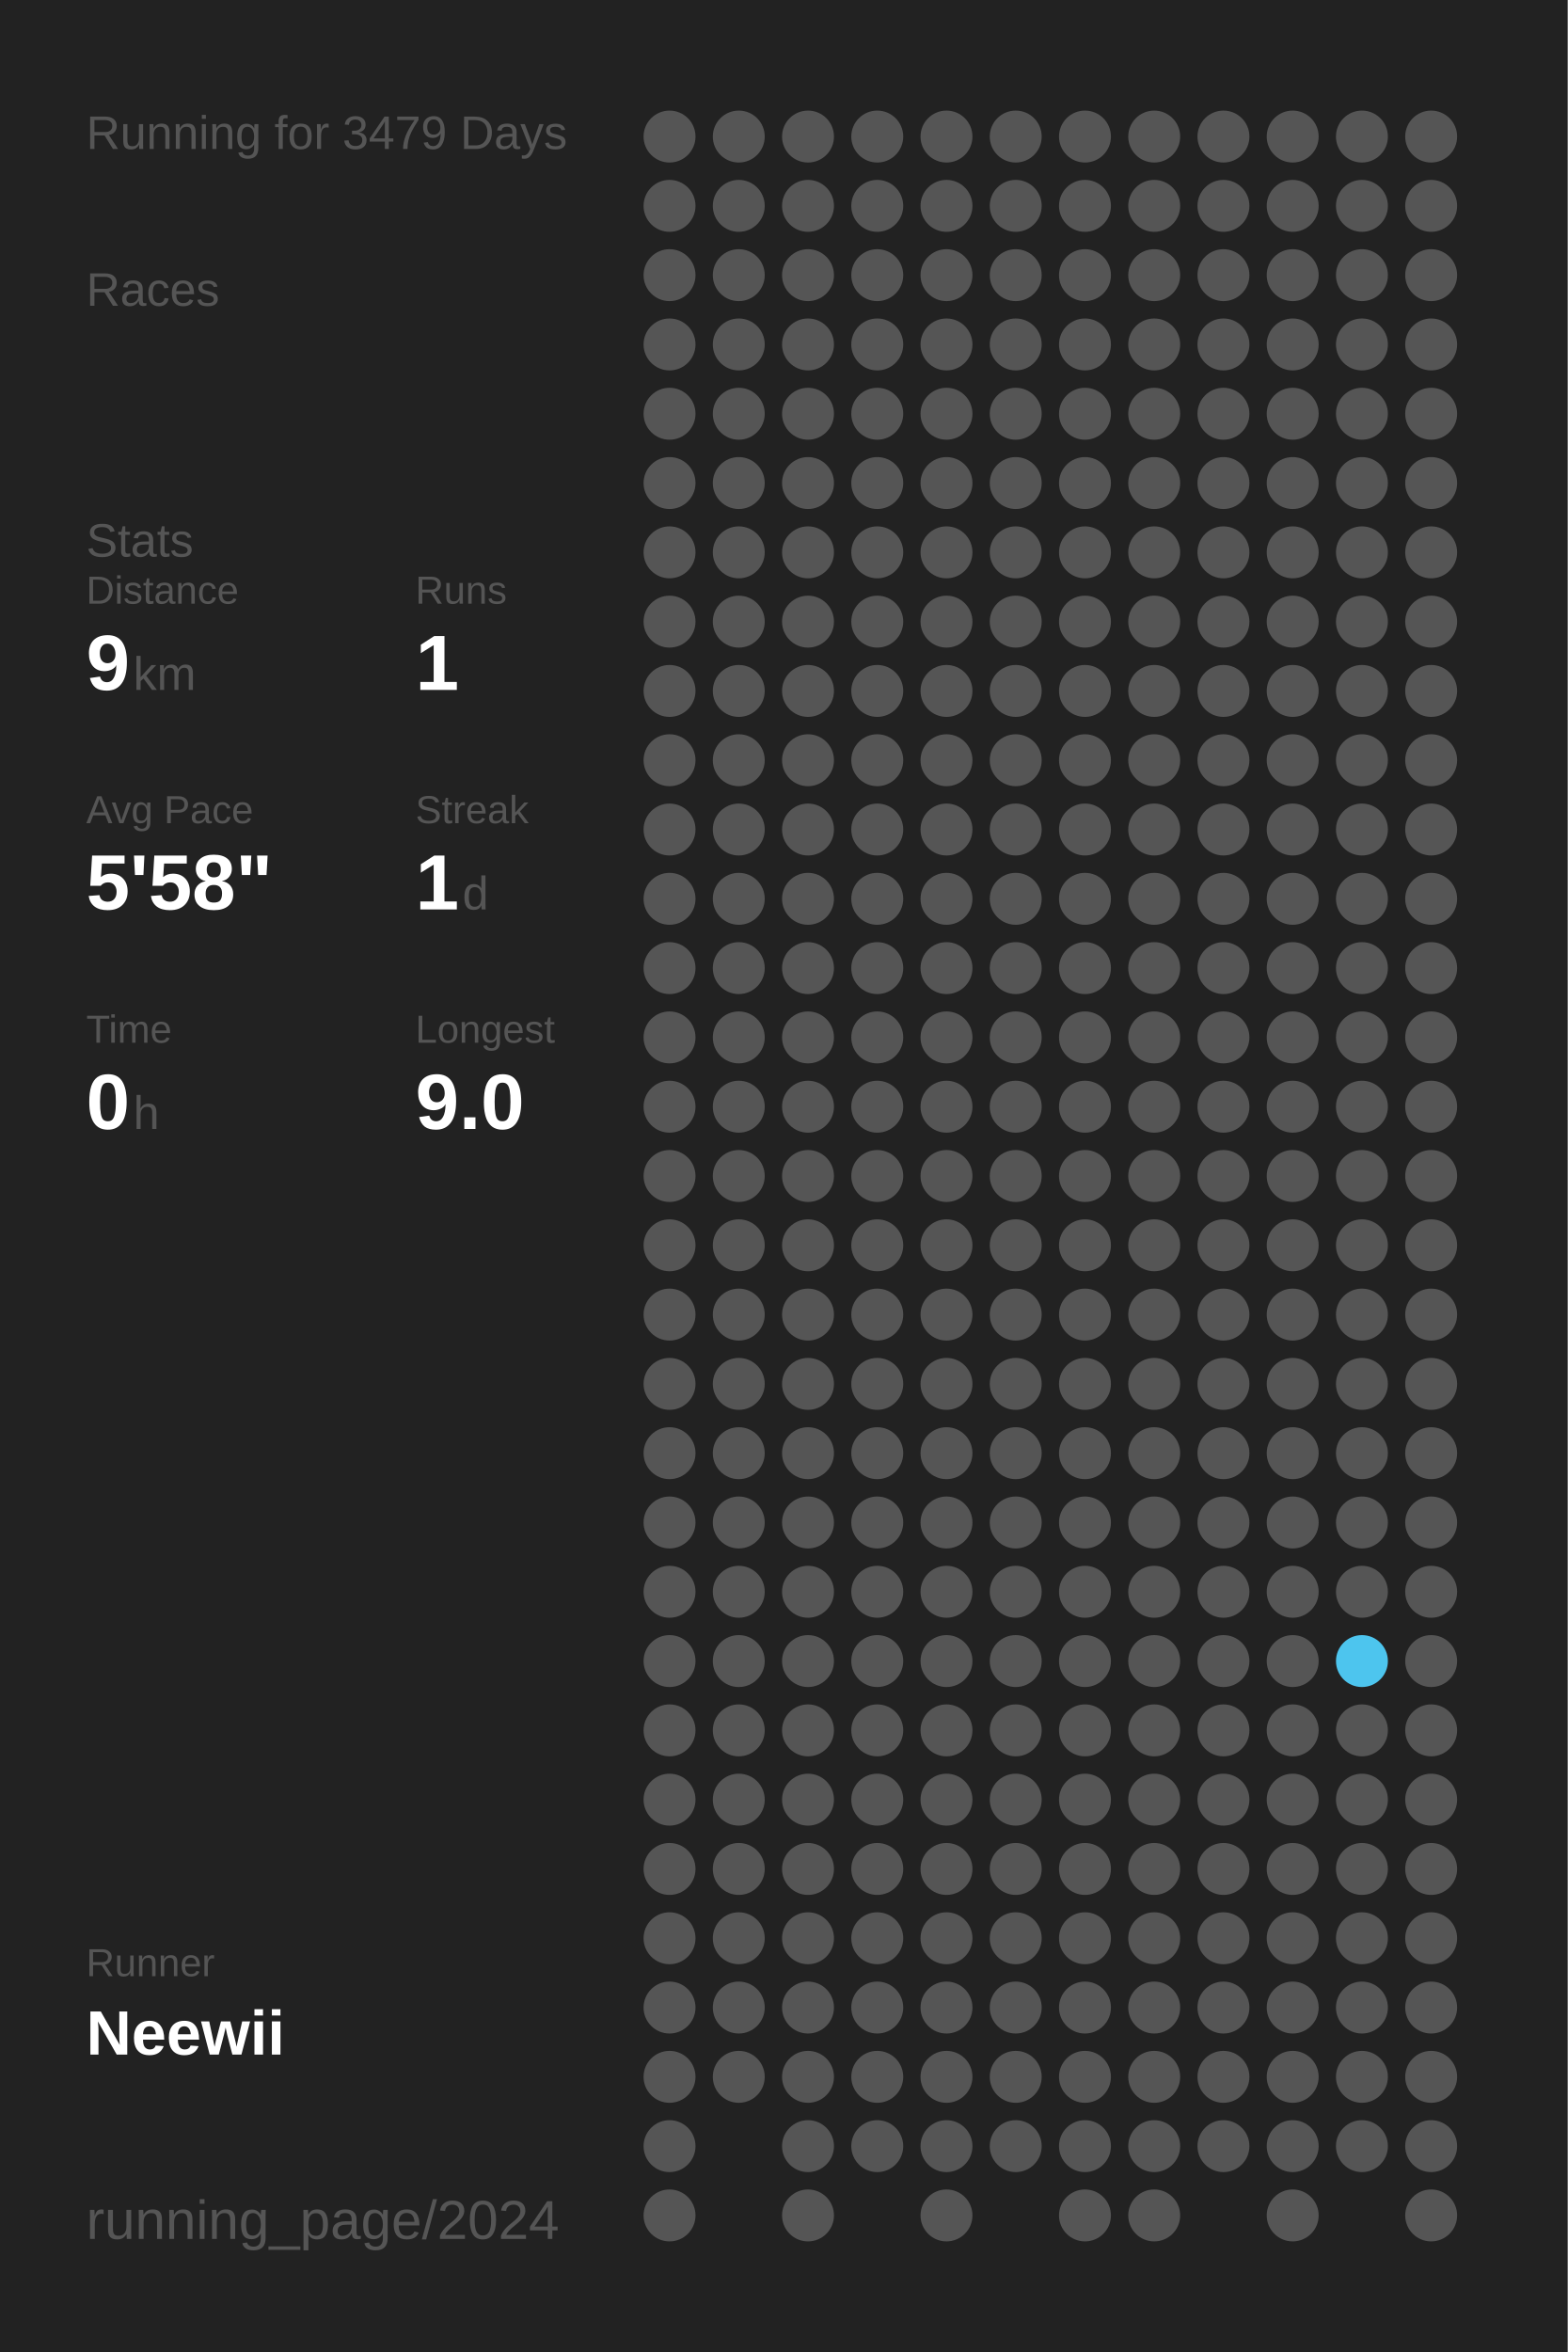
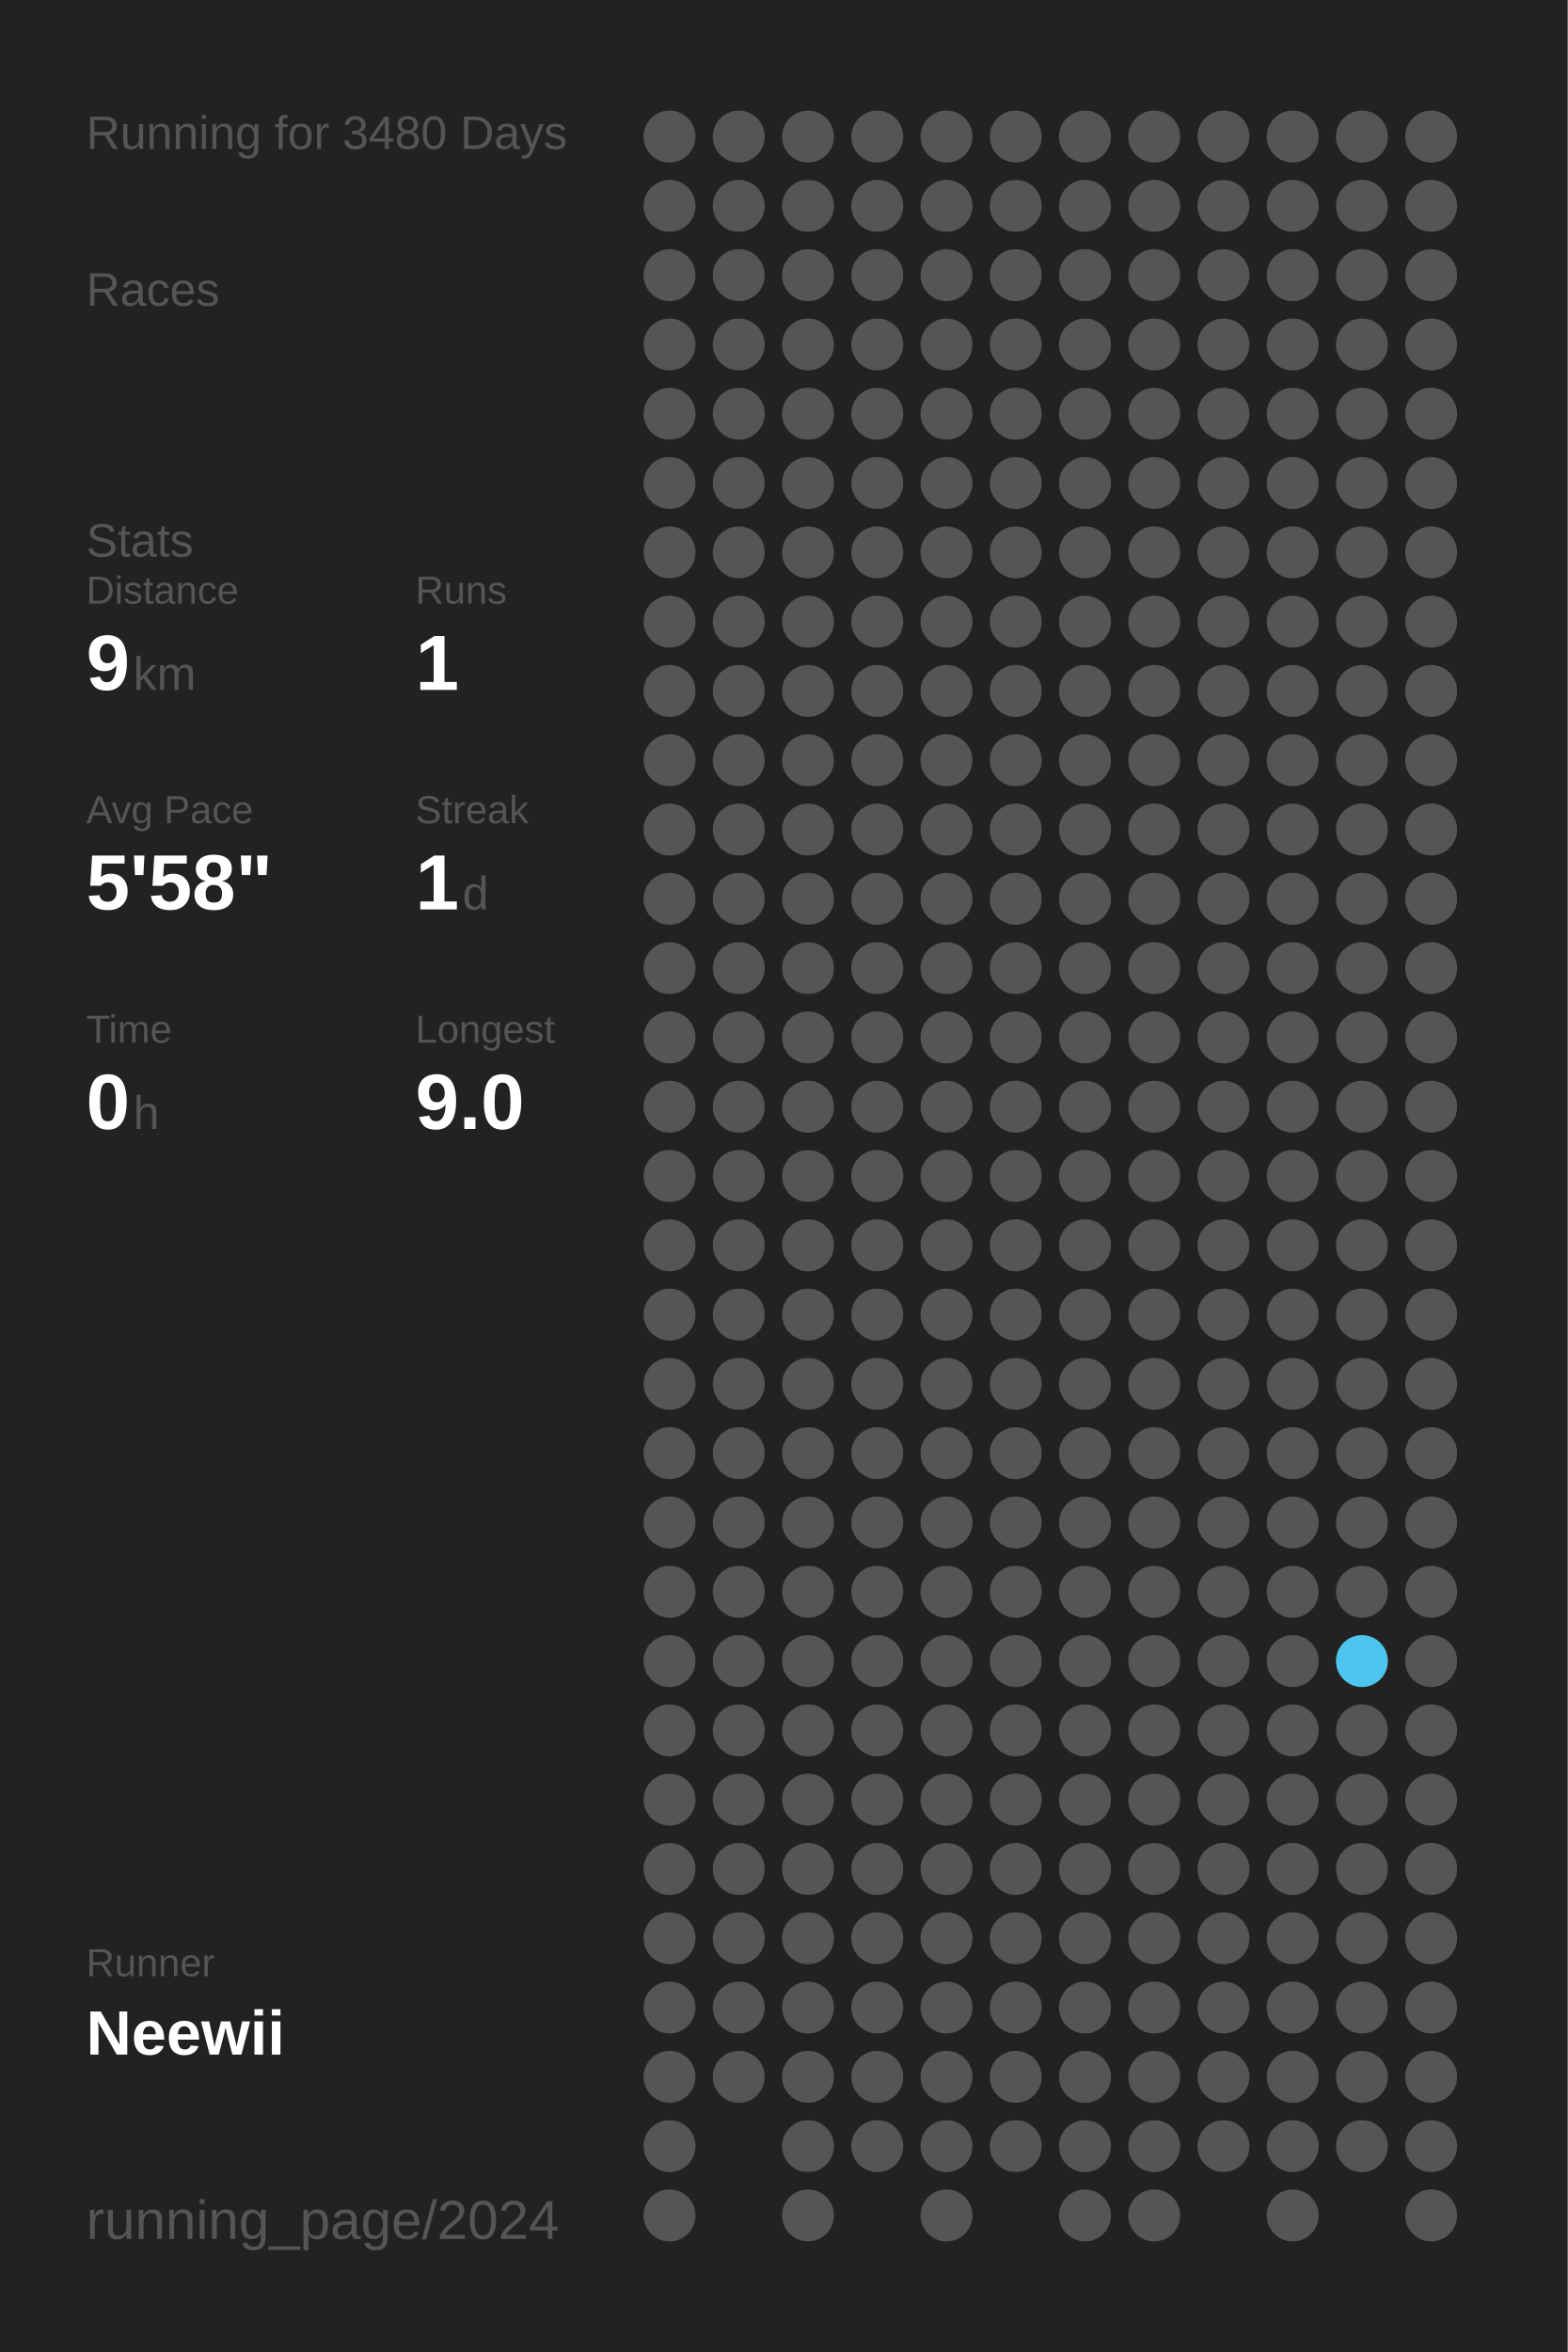
<svg xmlns="http://www.w3.org/2000/svg" baseProfile="full" height="300mm" version="1.1" viewBox="0,0,200,300" width="200mm">
  <defs />
  <rect fill="#222222" height="300" width="200" x="0" y="0" />
-   <text fill="#555555" style="font-size:6px; font-family:Arial;" x="11" y="19">Running for 3479 Days</text>
+   <text fill="#555555" style="font-size:6px; font-family:Arial;" x="11" y="19">Running for 3480 Days</text>
  <text fill="#555555" style="font-size:6px; font-family:Arial;" x="11" y="39">Races</text>
  <text fill="#555555" style="font-size:6px; font-family:Arial;" x="11" y="71">Stats</text>
  <text fill="#555555" style="font-size:5px; font-family:Arial;" x="11" y="77">Distance</text>
  <text fill="#FFFFFF" style="font-size:10px; font-family:Arial; font-weight:bold;" x="11" y="88">9</text>
  <text fill="#555555" style="font-size:6px; font-family:Arial;" x="17" y="88">km</text>
  <text fill="#555555" style="font-size:5px; font-family:Arial;" x="53" y="77">Runs</text>
  <text fill="#FFFFFF" style="font-size:10px; font-family:Arial; font-weight:bold;" x="53" y="88">1</text>
  <text fill="#555555" style="font-size:5px; font-family:Arial;" x="11" y="105">Avg Pace</text>
  <text fill="#FFFFFF" style="font-size:10px; font-family:Arial; font-weight:bold;" x="11" y="116">5'58"</text>
  <text fill="#555555" style="font-size:5px; font-family:Arial;" x="53" y="105">Streak</text>
  <text fill="#FFFFFF" style="font-size:10px; font-family:Arial; font-weight:bold;" x="53" y="116">1</text>
  <text fill="#555555" style="font-size:6px; font-family:Arial;" x="59" y="116">d</text>
  <text fill="#555555" style="font-size:5px; font-family:Arial;" x="11" y="133">Time</text>
  <text fill="#FFFFFF" style="font-size:10px; font-family:Arial; font-weight:bold;" x="11" y="144">0</text>
  <text fill="#555555" style="font-size:6px; font-family:Arial;" x="17" y="144">h</text>
  <text fill="#555555" style="font-size:5px; font-family:Arial;" x="53" y="133">Longest</text>
  <text fill="#FFFFFF" style="font-size:10px; font-family:Arial; font-weight:bold;" x="53" y="144">9.0</text>
  <text fill="#555555" style="font-size:5px; font-family:Arial;" x="11" y="252.065">Runner</text>
  <text fill="#FFFFFF" style="font-size:8px; font-family:Arial; font-weight:bold;" x="11" y="262.065">Neewii</text>
  <text fill="#555555" style="font-size:7px; font-family:Arial;" x="11" y="285.581">running_page/2024</text>
  <circle cx="85.417" cy="17.419" fill="#555555" r="3.312" />
  <circle cx="85.417" cy="26.258" fill="#555555" r="3.312" />
  <circle cx="85.417" cy="35.097" fill="#555555" r="3.312" />
  <circle cx="85.417" cy="43.935" fill="#555555" r="3.312" />
  <circle cx="85.417" cy="52.774" fill="#555555" r="3.312" />
  <circle cx="85.417" cy="61.613" fill="#555555" r="3.312" />
  <circle cx="85.417" cy="70.452" fill="#555555" r="3.312" />
  <circle cx="85.417" cy="79.29" fill="#555555" r="3.312" />
  <circle cx="85.417" cy="88.129" fill="#555555" r="3.312" />
  <circle cx="85.417" cy="96.968" fill="#555555" r="3.312" />
  <circle cx="85.417" cy="105.806" fill="#555555" r="3.312" />
  <circle cx="85.417" cy="114.645" fill="#555555" r="3.312" />
  <circle cx="85.417" cy="123.484" fill="#555555" r="3.312" />
  <circle cx="85.417" cy="132.323" fill="#555555" r="3.312" />
  <circle cx="85.417" cy="141.161" fill="#555555" r="3.312" />
  <circle cx="85.417" cy="150" fill="#555555" r="3.312" />
  <circle cx="85.417" cy="158.839" fill="#555555" r="3.312" />
  <circle cx="85.417" cy="167.677" fill="#555555" r="3.312" />
  <circle cx="85.417" cy="176.516" fill="#555555" r="3.312" />
  <circle cx="85.417" cy="185.355" fill="#555555" r="3.312" />
  <circle cx="85.417" cy="194.194" fill="#555555" r="3.312" />
  <circle cx="85.417" cy="203.032" fill="#555555" r="3.312" />
  <circle cx="85.417" cy="211.871" fill="#555555" r="3.312" />
  <circle cx="85.417" cy="220.71" fill="#555555" r="3.312" />
  <circle cx="85.417" cy="229.548" fill="#555555" r="3.312" />
  <circle cx="85.417" cy="238.387" fill="#555555" r="3.312" />
  <circle cx="85.417" cy="247.226" fill="#555555" r="3.312" />
  <circle cx="85.417" cy="256.065" fill="#555555" r="3.312" />
  <circle cx="85.417" cy="264.903" fill="#555555" r="3.312" />
  <circle cx="85.417" cy="273.742" fill="#555555" r="3.312" />
  <circle cx="85.417" cy="282.581" fill="#555555" r="3.312" />
  <circle cx="94.25" cy="17.419" fill="#555555" r="3.312" />
  <circle cx="94.25" cy="26.258" fill="#555555" r="3.312" />
  <circle cx="94.25" cy="35.097" fill="#555555" r="3.312" />
  <circle cx="94.25" cy="43.935" fill="#555555" r="3.312" />
  <circle cx="94.25" cy="52.774" fill="#555555" r="3.312" />
  <circle cx="94.25" cy="61.613" fill="#555555" r="3.312" />
  <circle cx="94.25" cy="70.452" fill="#555555" r="3.312" />
  <circle cx="94.25" cy="79.29" fill="#555555" r="3.312" />
  <circle cx="94.25" cy="88.129" fill="#555555" r="3.312" />
  <circle cx="94.25" cy="96.968" fill="#555555" r="3.312" />
  <circle cx="94.25" cy="105.806" fill="#555555" r="3.312" />
  <circle cx="94.25" cy="114.645" fill="#555555" r="3.312" />
  <circle cx="94.25" cy="123.484" fill="#555555" r="3.312" />
  <circle cx="94.25" cy="132.323" fill="#555555" r="3.312" />
  <circle cx="94.25" cy="141.161" fill="#555555" r="3.312" />
  <circle cx="94.25" cy="150" fill="#555555" r="3.312" />
  <circle cx="94.25" cy="158.839" fill="#555555" r="3.312" />
  <circle cx="94.25" cy="167.677" fill="#555555" r="3.312" />
  <circle cx="94.25" cy="176.516" fill="#555555" r="3.312" />
  <circle cx="94.25" cy="185.355" fill="#555555" r="3.312" />
  <circle cx="94.25" cy="194.194" fill="#555555" r="3.312" />
  <circle cx="94.25" cy="203.032" fill="#555555" r="3.312" />
  <circle cx="94.25" cy="211.871" fill="#555555" r="3.312" />
  <circle cx="94.25" cy="220.71" fill="#555555" r="3.312" />
  <circle cx="94.25" cy="229.548" fill="#555555" r="3.312" />
  <circle cx="94.25" cy="238.387" fill="#555555" r="3.312" />
  <circle cx="94.25" cy="247.226" fill="#555555" r="3.312" />
  <circle cx="94.25" cy="256.065" fill="#555555" r="3.312" />
  <circle cx="94.25" cy="264.903" fill="#555555" r="3.312" />
  <circle cx="103.083" cy="17.419" fill="#555555" r="3.312" />
  <circle cx="103.083" cy="26.258" fill="#555555" r="3.312" />
  <circle cx="103.083" cy="35.097" fill="#555555" r="3.312" />
  <circle cx="103.083" cy="43.935" fill="#555555" r="3.312" />
  <circle cx="103.083" cy="52.774" fill="#555555" r="3.312" />
  <circle cx="103.083" cy="61.613" fill="#555555" r="3.312" />
  <circle cx="103.083" cy="70.452" fill="#555555" r="3.312" />
  <circle cx="103.083" cy="79.29" fill="#555555" r="3.312" />
  <circle cx="103.083" cy="88.129" fill="#555555" r="3.312" />
  <circle cx="103.083" cy="96.968" fill="#555555" r="3.312" />
  <circle cx="103.083" cy="105.806" fill="#555555" r="3.312" />
  <circle cx="103.083" cy="114.645" fill="#555555" r="3.312" />
  <circle cx="103.083" cy="123.484" fill="#555555" r="3.312" />
  <circle cx="103.083" cy="132.323" fill="#555555" r="3.312" />
  <circle cx="103.083" cy="141.161" fill="#555555" r="3.312" />
  <circle cx="103.083" cy="150" fill="#555555" r="3.312" />
  <circle cx="103.083" cy="158.839" fill="#555555" r="3.312" />
  <circle cx="103.083" cy="167.677" fill="#555555" r="3.312" />
  <circle cx="103.083" cy="176.516" fill="#555555" r="3.312" />
  <circle cx="103.083" cy="185.355" fill="#555555" r="3.312" />
  <circle cx="103.083" cy="194.194" fill="#555555" r="3.312" />
  <circle cx="103.083" cy="203.032" fill="#555555" r="3.312" />
  <circle cx="103.083" cy="211.871" fill="#555555" r="3.312" />
  <circle cx="103.083" cy="220.71" fill="#555555" r="3.312" />
  <circle cx="103.083" cy="229.548" fill="#555555" r="3.312" />
  <circle cx="103.083" cy="238.387" fill="#555555" r="3.312" />
  <circle cx="103.083" cy="247.226" fill="#555555" r="3.312" />
  <circle cx="103.083" cy="256.065" fill="#555555" r="3.312" />
  <circle cx="103.083" cy="264.903" fill="#555555" r="3.312" />
  <circle cx="103.083" cy="273.742" fill="#555555" r="3.312" />
  <circle cx="103.083" cy="282.581" fill="#555555" r="3.312" />
  <circle cx="111.917" cy="17.419" fill="#555555" r="3.312" />
  <circle cx="111.917" cy="26.258" fill="#555555" r="3.312" />
  <circle cx="111.917" cy="35.097" fill="#555555" r="3.312" />
  <circle cx="111.917" cy="43.935" fill="#555555" r="3.312" />
  <circle cx="111.917" cy="52.774" fill="#555555" r="3.312" />
  <circle cx="111.917" cy="61.613" fill="#555555" r="3.312" />
  <circle cx="111.917" cy="70.452" fill="#555555" r="3.312" />
  <circle cx="111.917" cy="79.29" fill="#555555" r="3.312" />
  <circle cx="111.917" cy="88.129" fill="#555555" r="3.312" />
  <circle cx="111.917" cy="96.968" fill="#555555" r="3.312" />
  <circle cx="111.917" cy="105.806" fill="#555555" r="3.312" />
  <circle cx="111.917" cy="114.645" fill="#555555" r="3.312" />
  <circle cx="111.917" cy="123.484" fill="#555555" r="3.312" />
  <circle cx="111.917" cy="132.323" fill="#555555" r="3.312" />
  <circle cx="111.917" cy="141.161" fill="#555555" r="3.312" />
  <circle cx="111.917" cy="150" fill="#555555" r="3.312" />
  <circle cx="111.917" cy="158.839" fill="#555555" r="3.312" />
  <circle cx="111.917" cy="167.677" fill="#555555" r="3.312" />
  <circle cx="111.917" cy="176.516" fill="#555555" r="3.312" />
  <circle cx="111.917" cy="185.355" fill="#555555" r="3.312" />
  <circle cx="111.917" cy="194.194" fill="#555555" r="3.312" />
  <circle cx="111.917" cy="203.032" fill="#555555" r="3.312" />
  <circle cx="111.917" cy="211.871" fill="#555555" r="3.312" />
  <circle cx="111.917" cy="220.71" fill="#555555" r="3.312" />
  <circle cx="111.917" cy="229.548" fill="#555555" r="3.312" />
  <circle cx="111.917" cy="238.387" fill="#555555" r="3.312" />
  <circle cx="111.917" cy="247.226" fill="#555555" r="3.312" />
  <circle cx="111.917" cy="256.065" fill="#555555" r="3.312" />
  <circle cx="111.917" cy="264.903" fill="#555555" r="3.312" />
  <circle cx="111.917" cy="273.742" fill="#555555" r="3.312" />
  <circle cx="120.75" cy="17.419" fill="#555555" r="3.312" />
  <circle cx="120.75" cy="26.258" fill="#555555" r="3.312" />
  <circle cx="120.75" cy="35.097" fill="#555555" r="3.312" />
  <circle cx="120.75" cy="43.935" fill="#555555" r="3.312" />
  <circle cx="120.75" cy="52.774" fill="#555555" r="3.312" />
  <circle cx="120.75" cy="61.613" fill="#555555" r="3.312" />
  <circle cx="120.75" cy="70.452" fill="#555555" r="3.312" />
  <circle cx="120.75" cy="79.29" fill="#555555" r="3.312" />
  <circle cx="120.75" cy="88.129" fill="#555555" r="3.312" />
  <circle cx="120.75" cy="96.968" fill="#555555" r="3.312" />
  <circle cx="120.75" cy="105.806" fill="#555555" r="3.312" />
  <circle cx="120.75" cy="114.645" fill="#555555" r="3.312" />
  <circle cx="120.75" cy="123.484" fill="#555555" r="3.312" />
  <circle cx="120.75" cy="132.323" fill="#555555" r="3.312" />
  <circle cx="120.75" cy="141.161" fill="#555555" r="3.312" />
  <circle cx="120.75" cy="150" fill="#555555" r="3.312" />
  <circle cx="120.75" cy="158.839" fill="#555555" r="3.312" />
  <circle cx="120.75" cy="167.677" fill="#555555" r="3.312" />
  <circle cx="120.75" cy="176.516" fill="#555555" r="3.312" />
  <circle cx="120.75" cy="185.355" fill="#555555" r="3.312" />
  <circle cx="120.75" cy="194.194" fill="#555555" r="3.312" />
  <circle cx="120.75" cy="203.032" fill="#555555" r="3.312" />
  <circle cx="120.75" cy="211.871" fill="#555555" r="3.312" />
  <circle cx="120.75" cy="220.71" fill="#555555" r="3.312" />
  <circle cx="120.75" cy="229.548" fill="#555555" r="3.312" />
  <circle cx="120.75" cy="238.387" fill="#555555" r="3.312" />
  <circle cx="120.75" cy="247.226" fill="#555555" r="3.312" />
  <circle cx="120.75" cy="256.065" fill="#555555" r="3.312" />
  <circle cx="120.75" cy="264.903" fill="#555555" r="3.312" />
  <circle cx="120.75" cy="273.742" fill="#555555" r="3.312" />
  <circle cx="120.75" cy="282.581" fill="#555555" r="3.312" />
  <circle cx="129.583" cy="17.419" fill="#555555" r="3.312" />
  <circle cx="129.583" cy="26.258" fill="#555555" r="3.312" />
  <circle cx="129.583" cy="35.097" fill="#555555" r="3.312" />
  <circle cx="129.583" cy="43.935" fill="#555555" r="3.312" />
  <circle cx="129.583" cy="52.774" fill="#555555" r="3.312" />
  <circle cx="129.583" cy="61.613" fill="#555555" r="3.312" />
  <circle cx="129.583" cy="70.452" fill="#555555" r="3.312" />
  <circle cx="129.583" cy="79.29" fill="#555555" r="3.312" />
  <circle cx="129.583" cy="88.129" fill="#555555" r="3.312" />
  <circle cx="129.583" cy="96.968" fill="#555555" r="3.312" />
  <circle cx="129.583" cy="105.806" fill="#555555" r="3.312" />
  <circle cx="129.583" cy="114.645" fill="#555555" r="3.312" />
  <circle cx="129.583" cy="123.484" fill="#555555" r="3.312" />
  <circle cx="129.583" cy="132.323" fill="#555555" r="3.312" />
  <circle cx="129.583" cy="141.161" fill="#555555" r="3.312" />
  <circle cx="129.583" cy="150" fill="#555555" r="3.312" />
  <circle cx="129.583" cy="158.839" fill="#555555" r="3.312" />
  <circle cx="129.583" cy="167.677" fill="#555555" r="3.312" />
  <circle cx="129.583" cy="176.516" fill="#555555" r="3.312" />
  <circle cx="129.583" cy="185.355" fill="#555555" r="3.312" />
  <circle cx="129.583" cy="194.194" fill="#555555" r="3.312" />
  <circle cx="129.583" cy="203.032" fill="#555555" r="3.312" />
  <circle cx="129.583" cy="211.871" fill="#555555" r="3.312" />
  <circle cx="129.583" cy="220.71" fill="#555555" r="3.312" />
  <circle cx="129.583" cy="229.548" fill="#555555" r="3.312" />
  <circle cx="129.583" cy="238.387" fill="#555555" r="3.312" />
  <circle cx="129.583" cy="247.226" fill="#555555" r="3.312" />
  <circle cx="129.583" cy="256.065" fill="#555555" r="3.312" />
  <circle cx="129.583" cy="264.903" fill="#555555" r="3.312" />
  <circle cx="129.583" cy="273.742" fill="#555555" r="3.312" />
  <circle cx="138.417" cy="17.419" fill="#555555" r="3.312" />
  <circle cx="138.417" cy="26.258" fill="#555555" r="3.312" />
  <circle cx="138.417" cy="35.097" fill="#555555" r="3.312" />
  <circle cx="138.417" cy="43.935" fill="#555555" r="3.312" />
  <circle cx="138.417" cy="52.774" fill="#555555" r="3.312" />
  <circle cx="138.417" cy="61.613" fill="#555555" r="3.312" />
  <circle cx="138.417" cy="70.452" fill="#555555" r="3.312" />
  <circle cx="138.417" cy="79.29" fill="#555555" r="3.312" />
  <circle cx="138.417" cy="88.129" fill="#555555" r="3.312" />
  <circle cx="138.417" cy="96.968" fill="#555555" r="3.312" />
  <circle cx="138.417" cy="105.806" fill="#555555" r="3.312" />
  <circle cx="138.417" cy="114.645" fill="#555555" r="3.312" />
  <circle cx="138.417" cy="123.484" fill="#555555" r="3.312" />
  <circle cx="138.417" cy="132.323" fill="#555555" r="3.312" />
  <circle cx="138.417" cy="141.161" fill="#555555" r="3.312" />
  <circle cx="138.417" cy="150" fill="#555555" r="3.312" />
  <circle cx="138.417" cy="158.839" fill="#555555" r="3.312" />
  <circle cx="138.417" cy="167.677" fill="#555555" r="3.312" />
  <circle cx="138.417" cy="176.516" fill="#555555" r="3.312" />
  <circle cx="138.417" cy="185.355" fill="#555555" r="3.312" />
  <circle cx="138.417" cy="194.194" fill="#555555" r="3.312" />
  <circle cx="138.417" cy="203.032" fill="#555555" r="3.312" />
  <circle cx="138.417" cy="211.871" fill="#555555" r="3.312" />
  <circle cx="138.417" cy="220.71" fill="#555555" r="3.312" />
  <circle cx="138.417" cy="229.548" fill="#555555" r="3.312" />
  <circle cx="138.417" cy="238.387" fill="#555555" r="3.312" />
  <circle cx="138.417" cy="247.226" fill="#555555" r="3.312" />
  <circle cx="138.417" cy="256.065" fill="#555555" r="3.312" />
  <circle cx="138.417" cy="264.903" fill="#555555" r="3.312" />
  <circle cx="138.417" cy="273.742" fill="#555555" r="3.312" />
  <circle cx="138.417" cy="282.581" fill="#555555" r="3.312" />
  <circle cx="147.25" cy="17.419" fill="#555555" r="3.312" />
  <circle cx="147.25" cy="26.258" fill="#555555" r="3.312" />
  <circle cx="147.25" cy="35.097" fill="#555555" r="3.312" />
  <circle cx="147.25" cy="43.935" fill="#555555" r="3.312" />
  <circle cx="147.25" cy="52.774" fill="#555555" r="3.312" />
  <circle cx="147.25" cy="61.613" fill="#555555" r="3.312" />
  <circle cx="147.25" cy="70.452" fill="#555555" r="3.312" />
  <circle cx="147.25" cy="79.29" fill="#555555" r="3.312" />
  <circle cx="147.25" cy="88.129" fill="#555555" r="3.312" />
  <circle cx="147.25" cy="96.968" fill="#555555" r="3.312" />
  <circle cx="147.25" cy="105.806" fill="#555555" r="3.312" />
  <circle cx="147.25" cy="114.645" fill="#555555" r="3.312" />
  <circle cx="147.25" cy="123.484" fill="#555555" r="3.312" />
  <circle cx="147.25" cy="132.323" fill="#555555" r="3.312" />
  <circle cx="147.25" cy="141.161" fill="#555555" r="3.312" />
  <circle cx="147.25" cy="150" fill="#555555" r="3.312" />
  <circle cx="147.25" cy="158.839" fill="#555555" r="3.312" />
  <circle cx="147.25" cy="167.677" fill="#555555" r="3.312" />
  <circle cx="147.25" cy="176.516" fill="#555555" r="3.312" />
  <circle cx="147.25" cy="185.355" fill="#555555" r="3.312" />
  <circle cx="147.25" cy="194.194" fill="#555555" r="3.312" />
  <circle cx="147.25" cy="203.032" fill="#555555" r="3.312" />
  <circle cx="147.25" cy="211.871" fill="#555555" r="3.312" />
  <circle cx="147.25" cy="220.71" fill="#555555" r="3.312" />
  <circle cx="147.25" cy="229.548" fill="#555555" r="3.312" />
  <circle cx="147.25" cy="238.387" fill="#555555" r="3.312" />
  <circle cx="147.25" cy="247.226" fill="#555555" r="3.312" />
  <circle cx="147.25" cy="256.065" fill="#555555" r="3.312" />
  <circle cx="147.25" cy="264.903" fill="#555555" r="3.312" />
  <circle cx="147.25" cy="273.742" fill="#555555" r="3.312" />
  <circle cx="147.25" cy="282.581" fill="#555555" r="3.312" />
  <circle cx="156.083" cy="17.419" fill="#555555" r="3.312" />
  <circle cx="156.083" cy="26.258" fill="#555555" r="3.312" />
  <circle cx="156.083" cy="35.097" fill="#555555" r="3.312" />
  <circle cx="156.083" cy="43.935" fill="#555555" r="3.312" />
  <circle cx="156.083" cy="52.774" fill="#555555" r="3.312" />
  <circle cx="156.083" cy="61.613" fill="#555555" r="3.312" />
  <circle cx="156.083" cy="70.452" fill="#555555" r="3.312" />
  <circle cx="156.083" cy="79.29" fill="#555555" r="3.312" />
  <circle cx="156.083" cy="88.129" fill="#555555" r="3.312" />
  <circle cx="156.083" cy="96.968" fill="#555555" r="3.312" />
  <circle cx="156.083" cy="105.806" fill="#555555" r="3.312" />
  <circle cx="156.083" cy="114.645" fill="#555555" r="3.312" />
  <circle cx="156.083" cy="123.484" fill="#555555" r="3.312" />
  <circle cx="156.083" cy="132.323" fill="#555555" r="3.312" />
  <circle cx="156.083" cy="141.161" fill="#555555" r="3.312" />
  <circle cx="156.083" cy="150" fill="#555555" r="3.312" />
  <circle cx="156.083" cy="158.839" fill="#555555" r="3.312" />
  <circle cx="156.083" cy="167.677" fill="#555555" r="3.312" />
  <circle cx="156.083" cy="176.516" fill="#555555" r="3.312" />
  <circle cx="156.083" cy="185.355" fill="#555555" r="3.312" />
  <circle cx="156.083" cy="194.194" fill="#555555" r="3.312" />
  <circle cx="156.083" cy="203.032" fill="#555555" r="3.312" />
  <circle cx="156.083" cy="211.871" fill="#555555" r="3.312" />
  <circle cx="156.083" cy="220.71" fill="#555555" r="3.312" />
  <circle cx="156.083" cy="229.548" fill="#555555" r="3.312" />
  <circle cx="156.083" cy="238.387" fill="#555555" r="3.312" />
  <circle cx="156.083" cy="247.226" fill="#555555" r="3.312" />
  <circle cx="156.083" cy="256.065" fill="#555555" r="3.312" />
  <circle cx="156.083" cy="264.903" fill="#555555" r="3.312" />
  <circle cx="156.083" cy="273.742" fill="#555555" r="3.312" />
  <circle cx="164.917" cy="17.419" fill="#555555" r="3.312" />
  <circle cx="164.917" cy="26.258" fill="#555555" r="3.312" />
  <circle cx="164.917" cy="35.097" fill="#555555" r="3.312" />
  <circle cx="164.917" cy="43.935" fill="#555555" r="3.312" />
  <circle cx="164.917" cy="52.774" fill="#555555" r="3.312" />
  <circle cx="164.917" cy="61.613" fill="#555555" r="3.312" />
  <circle cx="164.917" cy="70.452" fill="#555555" r="3.312" />
  <circle cx="164.917" cy="79.29" fill="#555555" r="3.312" />
  <circle cx="164.917" cy="88.129" fill="#555555" r="3.312" />
  <circle cx="164.917" cy="96.968" fill="#555555" r="3.312" />
  <circle cx="164.917" cy="105.806" fill="#555555" r="3.312" />
  <circle cx="164.917" cy="114.645" fill="#555555" r="3.312" />
  <circle cx="164.917" cy="123.484" fill="#555555" r="3.312" />
  <circle cx="164.917" cy="132.323" fill="#555555" r="3.312" />
  <circle cx="164.917" cy="141.161" fill="#555555" r="3.312" />
  <circle cx="164.917" cy="150" fill="#555555" r="3.312" />
  <circle cx="164.917" cy="158.839" fill="#555555" r="3.312" />
  <circle cx="164.917" cy="167.677" fill="#555555" r="3.312" />
  <circle cx="164.917" cy="176.516" fill="#555555" r="3.312" />
  <circle cx="164.917" cy="185.355" fill="#555555" r="3.312" />
  <circle cx="164.917" cy="194.194" fill="#555555" r="3.312" />
  <circle cx="164.917" cy="203.032" fill="#555555" r="3.312" />
  <circle cx="164.917" cy="211.871" fill="#555555" r="3.312" />
  <circle cx="164.917" cy="220.71" fill="#555555" r="3.312" />
  <circle cx="164.917" cy="229.548" fill="#555555" r="3.312" />
  <circle cx="164.917" cy="238.387" fill="#555555" r="3.312" />
  <circle cx="164.917" cy="247.226" fill="#555555" r="3.312" />
  <circle cx="164.917" cy="256.065" fill="#555555" r="3.312" />
  <circle cx="164.917" cy="264.903" fill="#555555" r="3.312" />
  <circle cx="164.917" cy="273.742" fill="#555555" r="3.312" />
  <circle cx="164.917" cy="282.581" fill="#555555" r="3.312" />
  <circle cx="173.75" cy="17.419" fill="#555555" r="3.312" />
  <circle cx="173.75" cy="26.258" fill="#555555" r="3.312" />
  <circle cx="173.75" cy="35.097" fill="#555555" r="3.312" />
  <circle cx="173.75" cy="43.935" fill="#555555" r="3.312" />
  <circle cx="173.75" cy="52.774" fill="#555555" r="3.312" />
  <circle cx="173.75" cy="61.613" fill="#555555" r="3.312" />
  <circle cx="173.75" cy="70.452" fill="#555555" r="3.312" />
  <circle cx="173.75" cy="79.29" fill="#555555" r="3.312" />
  <circle cx="173.75" cy="88.129" fill="#555555" r="3.312" />
  <circle cx="173.75" cy="96.968" fill="#555555" r="3.312" />
  <circle cx="173.75" cy="105.806" fill="#555555" r="3.312" />
  <circle cx="173.75" cy="114.645" fill="#555555" r="3.312" />
  <circle cx="173.75" cy="123.484" fill="#555555" r="3.312" />
  <circle cx="173.75" cy="132.323" fill="#555555" r="3.312" />
  <circle cx="173.75" cy="141.161" fill="#555555" r="3.312" />
  <circle cx="173.75" cy="150" fill="#555555" r="3.312" />
  <circle cx="173.75" cy="158.839" fill="#555555" r="3.312" />
  <circle cx="173.75" cy="167.677" fill="#555555" r="3.312" />
  <circle cx="173.75" cy="176.516" fill="#555555" r="3.312" />
  <circle cx="173.75" cy="185.355" fill="#555555" r="3.312" />
  <circle cx="173.75" cy="194.194" fill="#555555" r="3.312" />
  <circle cx="173.75" cy="203.032" fill="#555555" r="3.312" />
  <circle cx="173.75" cy="211.871" fill="#4dc5ee" r="3.312" />
  <circle cx="173.75" cy="220.71" fill="#555555" r="3.312" />
  <circle cx="173.75" cy="229.548" fill="#555555" r="3.312" />
  <circle cx="173.75" cy="238.387" fill="#555555" r="3.312" />
  <circle cx="173.75" cy="247.226" fill="#555555" r="3.312" />
  <circle cx="173.75" cy="256.065" fill="#555555" r="3.312" />
  <circle cx="173.75" cy="264.903" fill="#555555" r="3.312" />
  <circle cx="173.75" cy="273.742" fill="#555555" r="3.312" />
  <circle cx="182.583" cy="17.419" fill="#555555" r="3.312" />
  <circle cx="182.583" cy="26.258" fill="#555555" r="3.312" />
  <circle cx="182.583" cy="35.097" fill="#555555" r="3.312" />
  <circle cx="182.583" cy="43.935" fill="#555555" r="3.312" />
  <circle cx="182.583" cy="52.774" fill="#555555" r="3.312" />
  <circle cx="182.583" cy="61.613" fill="#555555" r="3.312" />
  <circle cx="182.583" cy="70.452" fill="#555555" r="3.312" />
  <circle cx="182.583" cy="79.29" fill="#555555" r="3.312" />
  <circle cx="182.583" cy="88.129" fill="#555555" r="3.312" />
  <circle cx="182.583" cy="96.968" fill="#555555" r="3.312" />
  <circle cx="182.583" cy="105.806" fill="#555555" r="3.312" />
  <circle cx="182.583" cy="114.645" fill="#555555" r="3.312" />
  <circle cx="182.583" cy="123.484" fill="#555555" r="3.312" />
  <circle cx="182.583" cy="132.323" fill="#555555" r="3.312" />
  <circle cx="182.583" cy="141.161" fill="#555555" r="3.312" />
  <circle cx="182.583" cy="150" fill="#555555" r="3.312" />
  <circle cx="182.583" cy="158.839" fill="#555555" r="3.312" />
  <circle cx="182.583" cy="167.677" fill="#555555" r="3.312" />
  <circle cx="182.583" cy="176.516" fill="#555555" r="3.312" />
  <circle cx="182.583" cy="185.355" fill="#555555" r="3.312" />
  <circle cx="182.583" cy="194.194" fill="#555555" r="3.312" />
  <circle cx="182.583" cy="203.032" fill="#555555" r="3.312" />
  <circle cx="182.583" cy="211.871" fill="#555555" r="3.312" />
  <circle cx="182.583" cy="220.71" fill="#555555" r="3.312" />
  <circle cx="182.583" cy="229.548" fill="#555555" r="3.312" />
  <circle cx="182.583" cy="238.387" fill="#555555" r="3.312" />
  <circle cx="182.583" cy="247.226" fill="#555555" r="3.312" />
  <circle cx="182.583" cy="256.065" fill="#555555" r="3.312" />
  <circle cx="182.583" cy="264.903" fill="#555555" r="3.312" />
  <circle cx="182.583" cy="273.742" fill="#555555" r="3.312" />
  <circle cx="182.583" cy="282.581" fill="#555555" r="3.312" />
</svg>
